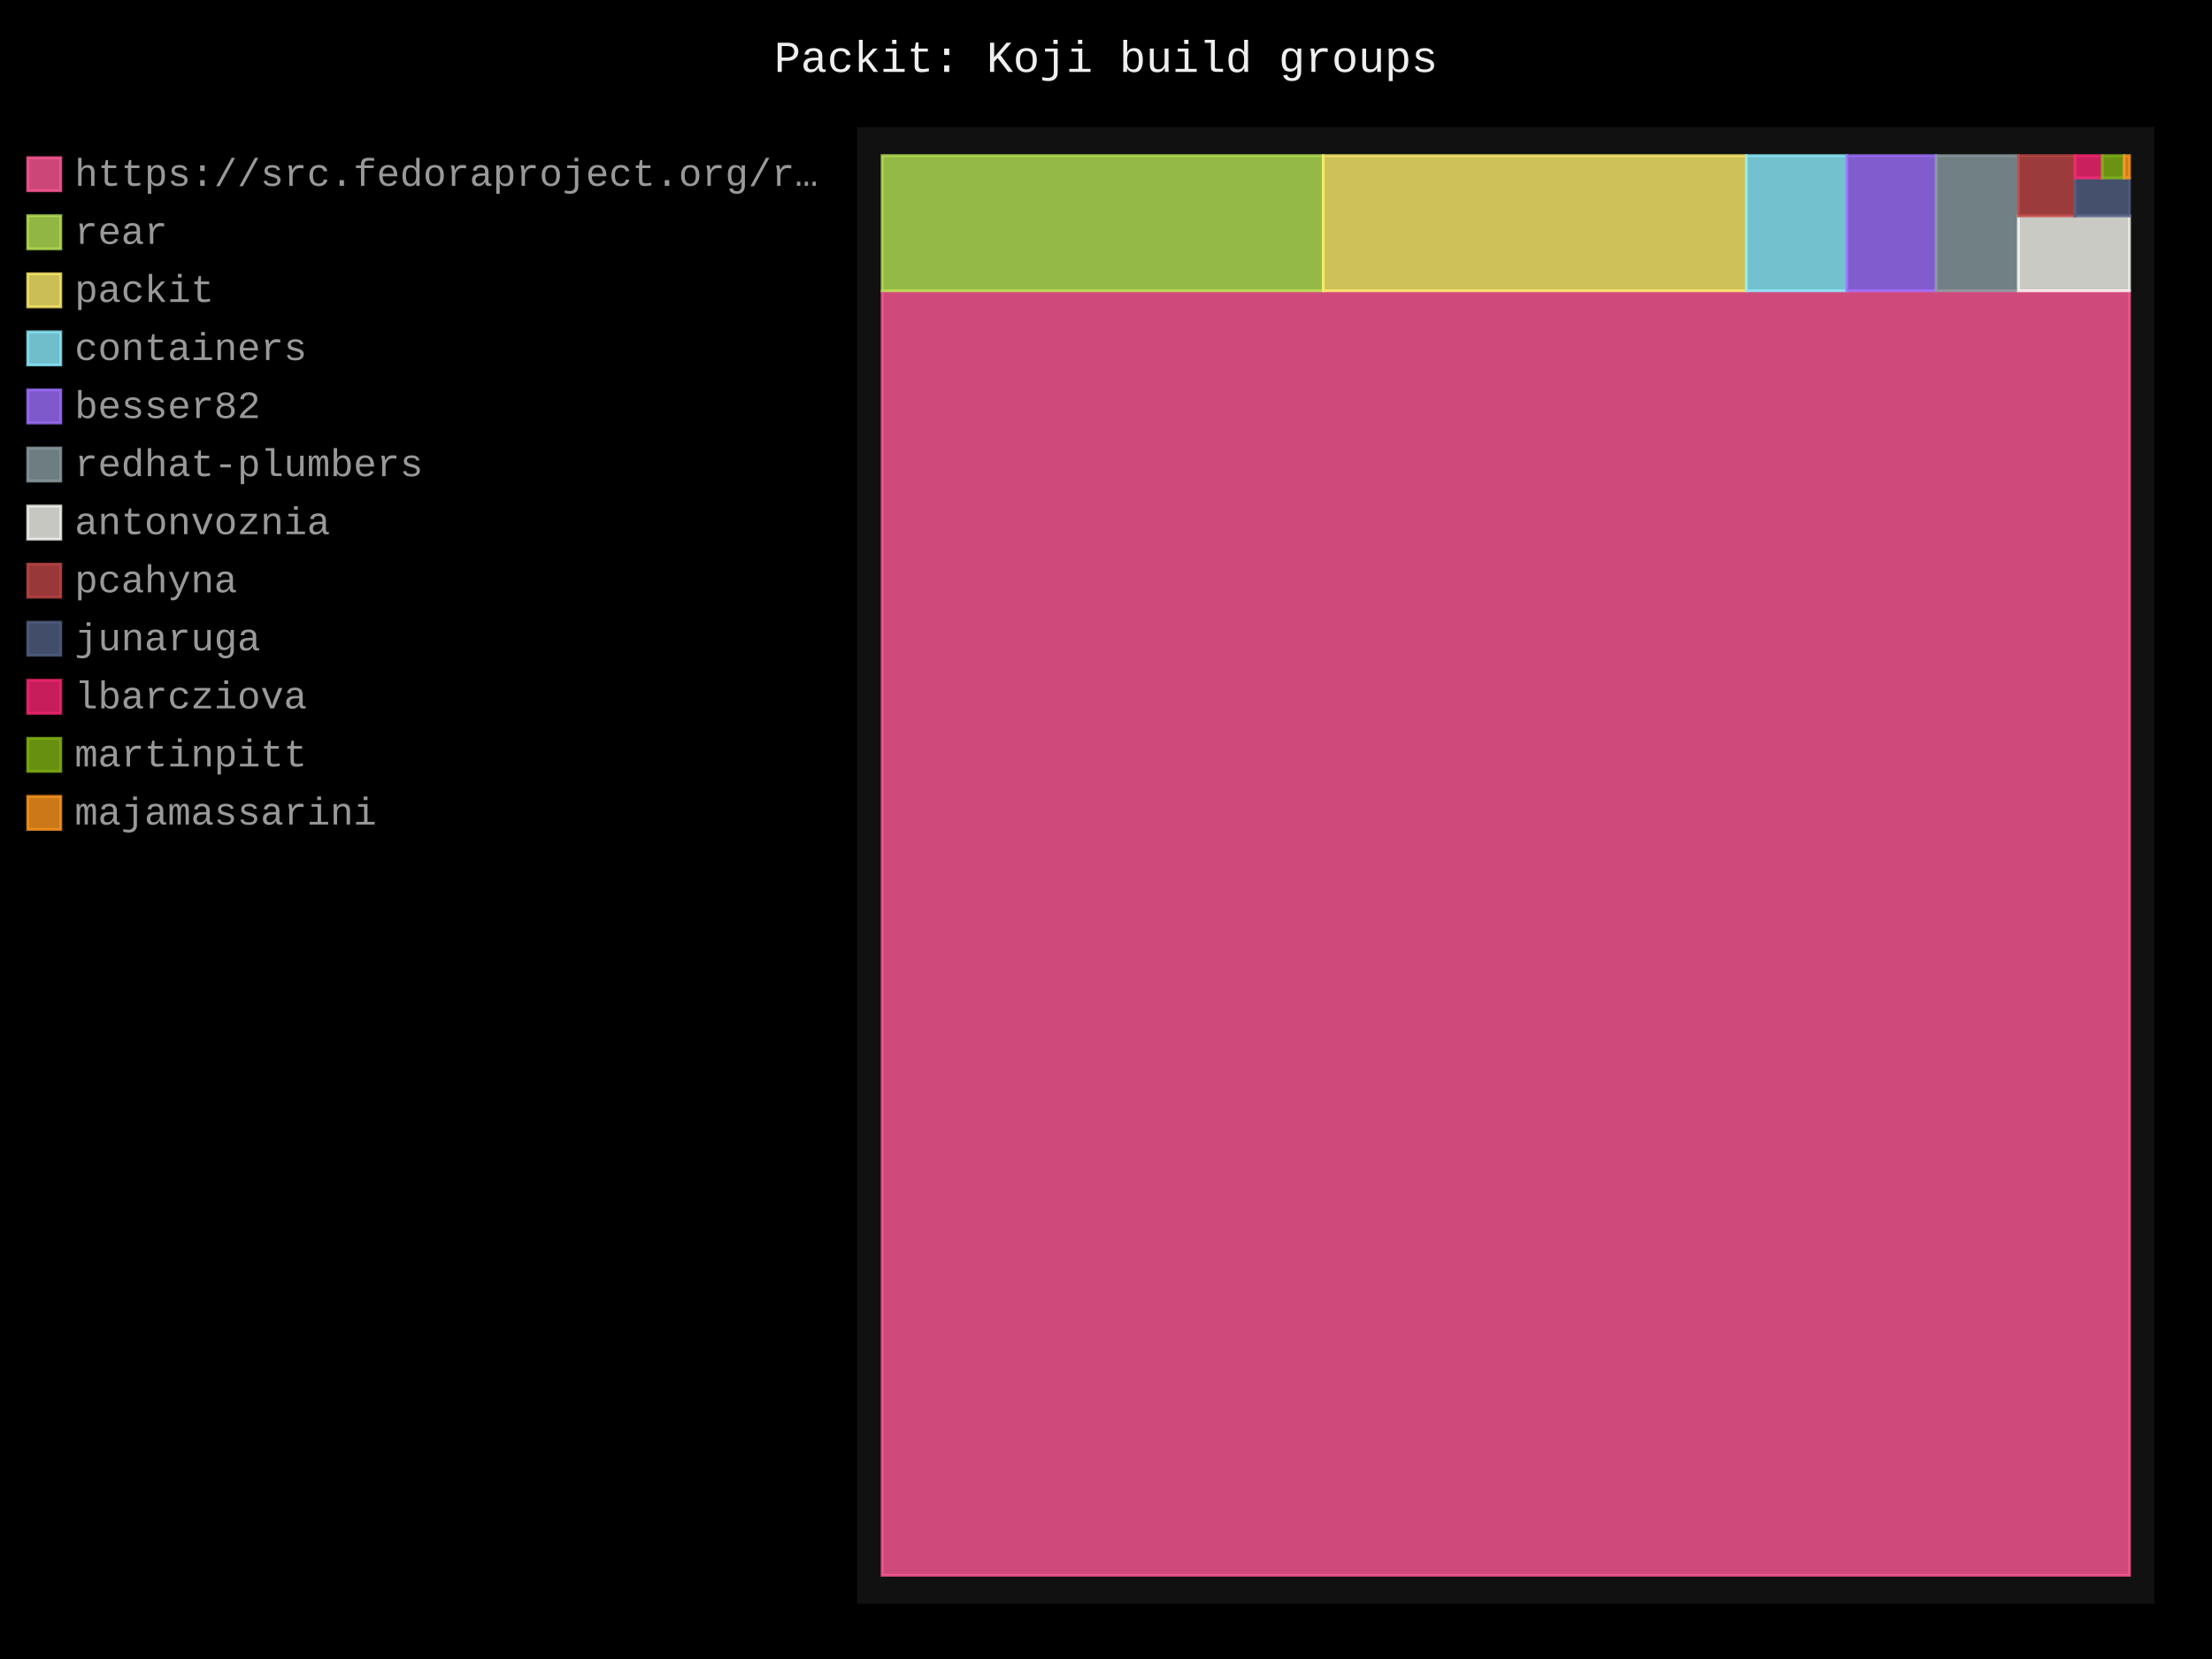
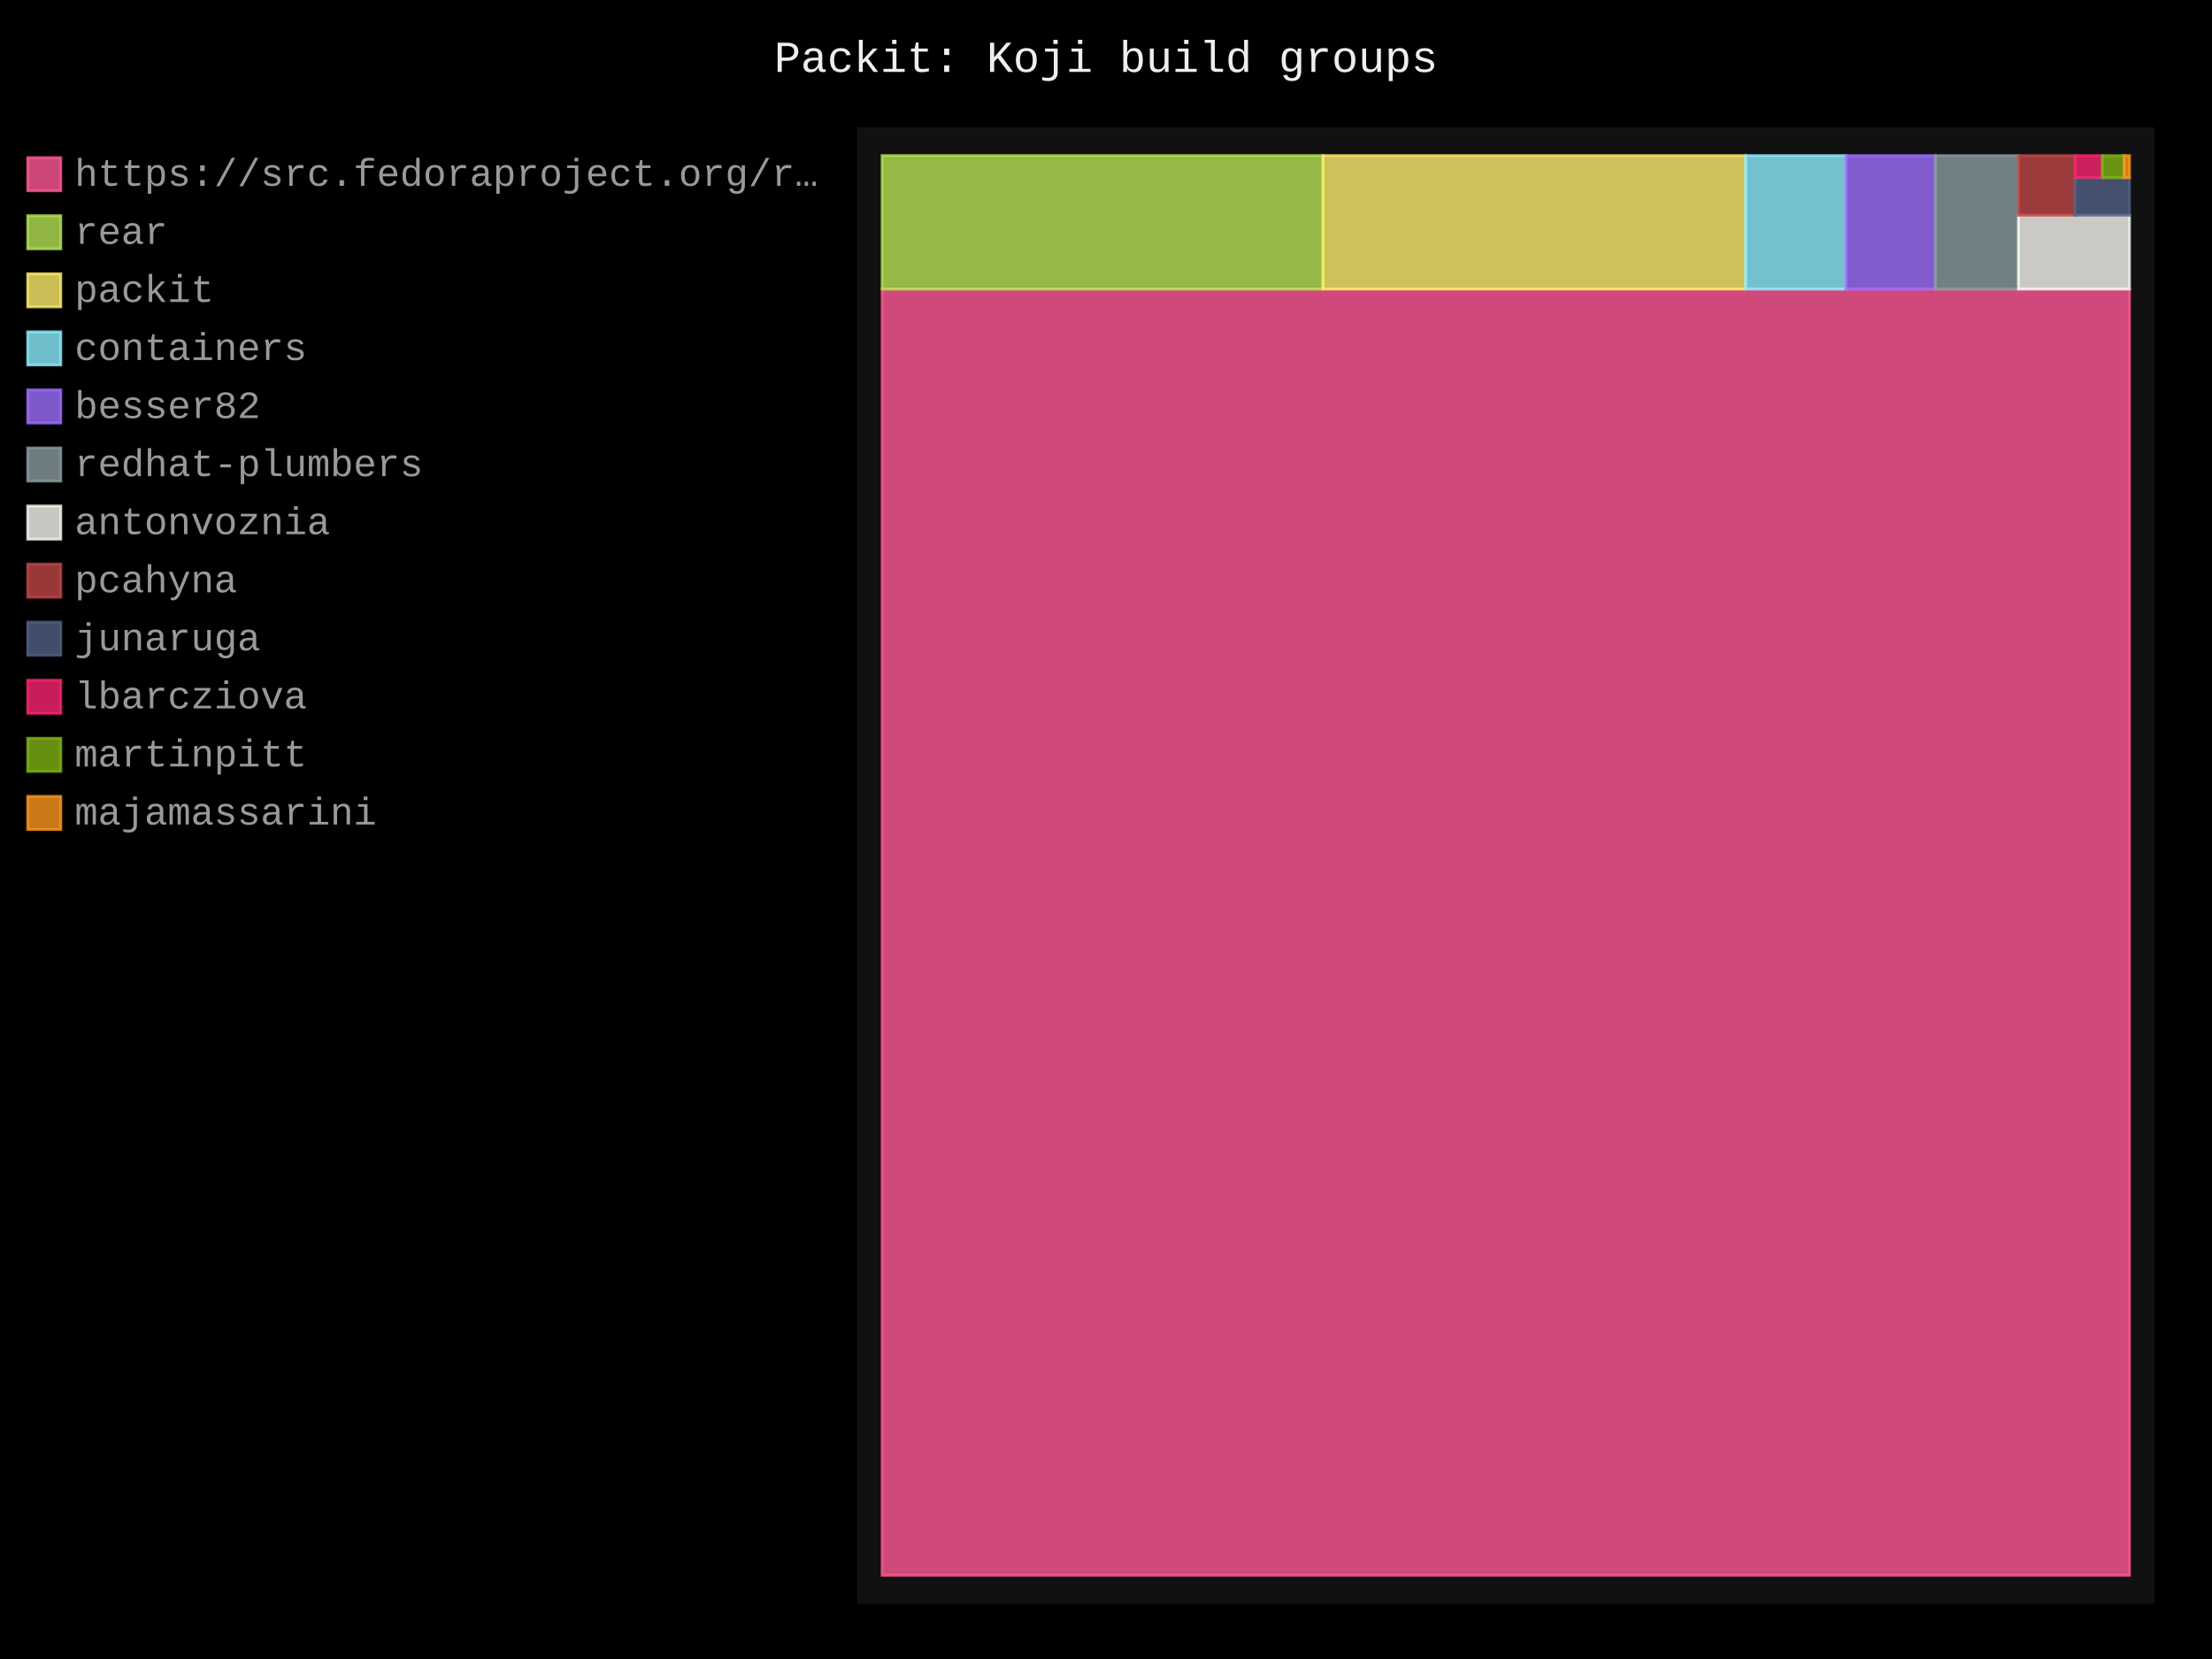
- <svg xmlns="http://www.w3.org/2000/svg" id="chart-e90c09a0-3a7d-4122-9962-fa3486596f42" class="pygal-chart" viewBox="0 0 800 600">
+ <svg xmlns="http://www.w3.org/2000/svg" id="chart-fd9400e0-f8dc-4a87-9c16-8a7e84723319" class="pygal-chart" viewBox="0 0 800 600">
  <defs>
-     <style type="text/css">#chart-e90c09a0-3a7d-4122-9962-fa3486596f42{-webkit-user-select:none;-webkit-font-smoothing:antialiased;font-family:Consolas,"Liberation Mono",Menlo,Courier,monospace}#chart-e90c09a0-3a7d-4122-9962-fa3486596f42 .title{font-family:Consolas,"Liberation Mono",Menlo,Courier,monospace;font-size:16px}#chart-e90c09a0-3a7d-4122-9962-fa3486596f42 .legends .legend text{font-family:Consolas,"Liberation Mono",Menlo,Courier,monospace;font-size:14px}#chart-e90c09a0-3a7d-4122-9962-fa3486596f42 .axis text{font-family:Consolas,"Liberation Mono",Menlo,Courier,monospace;font-size:10px}#chart-e90c09a0-3a7d-4122-9962-fa3486596f42 .axis text.major{font-family:Consolas,"Liberation Mono",Menlo,Courier,monospace;font-size:10px}#chart-e90c09a0-3a7d-4122-9962-fa3486596f42 .text-overlay text.value{font-family:Consolas,"Liberation Mono",Menlo,Courier,monospace;font-size:16px}#chart-e90c09a0-3a7d-4122-9962-fa3486596f42 .text-overlay text.label{font-family:Consolas,"Liberation Mono",Menlo,Courier,monospace;font-size:10px}#chart-e90c09a0-3a7d-4122-9962-fa3486596f42 .tooltip{font-family:Consolas,"Liberation Mono",Menlo,Courier,monospace;font-size:14px}#chart-e90c09a0-3a7d-4122-9962-fa3486596f42 text.no_data{font-family:Consolas,"Liberation Mono",Menlo,Courier,monospace;font-size:64px}
- #chart-e90c09a0-3a7d-4122-9962-fa3486596f42{background-color:black}#chart-e90c09a0-3a7d-4122-9962-fa3486596f42 path,#chart-e90c09a0-3a7d-4122-9962-fa3486596f42 line,#chart-e90c09a0-3a7d-4122-9962-fa3486596f42 rect,#chart-e90c09a0-3a7d-4122-9962-fa3486596f42 circle{-webkit-transition:250ms;-moz-transition:250ms;transition:250ms}#chart-e90c09a0-3a7d-4122-9962-fa3486596f42 .graph &gt; .background{fill:black}#chart-e90c09a0-3a7d-4122-9962-fa3486596f42 .plot &gt; .background{fill:#111}#chart-e90c09a0-3a7d-4122-9962-fa3486596f42 .graph{fill:#999}#chart-e90c09a0-3a7d-4122-9962-fa3486596f42 text.no_data{fill:#eee}#chart-e90c09a0-3a7d-4122-9962-fa3486596f42 .title{fill:#eee}#chart-e90c09a0-3a7d-4122-9962-fa3486596f42 .legends .legend text{fill:#999}#chart-e90c09a0-3a7d-4122-9962-fa3486596f42 .legends .legend:hover text{fill:#eee}#chart-e90c09a0-3a7d-4122-9962-fa3486596f42 .axis .line{stroke:#eee}#chart-e90c09a0-3a7d-4122-9962-fa3486596f42 .axis .guide.line{stroke:#555}#chart-e90c09a0-3a7d-4122-9962-fa3486596f42 .axis .major.line{stroke:#999}#chart-e90c09a0-3a7d-4122-9962-fa3486596f42 .axis text.major{fill:#eee}#chart-e90c09a0-3a7d-4122-9962-fa3486596f42 .axis.y .guides:hover .guide.line,#chart-e90c09a0-3a7d-4122-9962-fa3486596f42 .line-graph .axis.x .guides:hover .guide.line,#chart-e90c09a0-3a7d-4122-9962-fa3486596f42 .stackedline-graph .axis.x .guides:hover .guide.line,#chart-e90c09a0-3a7d-4122-9962-fa3486596f42 .xy-graph .axis.x .guides:hover .guide.line{stroke:#eee}#chart-e90c09a0-3a7d-4122-9962-fa3486596f42 .axis .guides:hover text{fill:#eee}#chart-e90c09a0-3a7d-4122-9962-fa3486596f42 .reactive{fill-opacity:.8;stroke-opacity:.8;stroke-width:1}#chart-e90c09a0-3a7d-4122-9962-fa3486596f42 .ci{stroke:#999}#chart-e90c09a0-3a7d-4122-9962-fa3486596f42 .reactive.active,#chart-e90c09a0-3a7d-4122-9962-fa3486596f42 .active .reactive{fill-opacity:.4;stroke-opacity:.9;stroke-width:4}#chart-e90c09a0-3a7d-4122-9962-fa3486596f42 .ci .reactive.active{stroke-width:1.5}#chart-e90c09a0-3a7d-4122-9962-fa3486596f42 .series text{fill:#eee}#chart-e90c09a0-3a7d-4122-9962-fa3486596f42 .tooltip rect{fill:#111;stroke:#eee;-webkit-transition:opacity 250ms;-moz-transition:opacity 250ms;transition:opacity 250ms}#chart-e90c09a0-3a7d-4122-9962-fa3486596f42 .tooltip .label{fill:#999}#chart-e90c09a0-3a7d-4122-9962-fa3486596f42 .tooltip .label{fill:#999}#chart-e90c09a0-3a7d-4122-9962-fa3486596f42 .tooltip .legend{font-size:.8em;fill:#555}#chart-e90c09a0-3a7d-4122-9962-fa3486596f42 .tooltip .x_label{font-size:.6em;fill:#eee}#chart-e90c09a0-3a7d-4122-9962-fa3486596f42 .tooltip .xlink{font-size:.5em;text-decoration:underline}#chart-e90c09a0-3a7d-4122-9962-fa3486596f42 .tooltip .value{font-size:1.5em}#chart-e90c09a0-3a7d-4122-9962-fa3486596f42 .bound{font-size:.5em}#chart-e90c09a0-3a7d-4122-9962-fa3486596f42 .max-value{font-size:.75em;fill:#555}#chart-e90c09a0-3a7d-4122-9962-fa3486596f42 .map-element{fill:#111;stroke:#555 !important}#chart-e90c09a0-3a7d-4122-9962-fa3486596f42 .map-element .reactive{fill-opacity:inherit;stroke-opacity:inherit}#chart-e90c09a0-3a7d-4122-9962-fa3486596f42 .color-0,#chart-e90c09a0-3a7d-4122-9962-fa3486596f42 .color-0 a:visited{stroke:#ff5995;fill:#ff5995}#chart-e90c09a0-3a7d-4122-9962-fa3486596f42 .color-1,#chart-e90c09a0-3a7d-4122-9962-fa3486596f42 .color-1 a:visited{stroke:#b6e354;fill:#b6e354}#chart-e90c09a0-3a7d-4122-9962-fa3486596f42 .color-2,#chart-e90c09a0-3a7d-4122-9962-fa3486596f42 .color-2 a:visited{stroke:#feed6c;fill:#feed6c}#chart-e90c09a0-3a7d-4122-9962-fa3486596f42 .color-3,#chart-e90c09a0-3a7d-4122-9962-fa3486596f42 .color-3 a:visited{stroke:#8cedff;fill:#8cedff}#chart-e90c09a0-3a7d-4122-9962-fa3486596f42 .color-4,#chart-e90c09a0-3a7d-4122-9962-fa3486596f42 .color-4 a:visited{stroke:#9e6ffe;fill:#9e6ffe}#chart-e90c09a0-3a7d-4122-9962-fa3486596f42 .color-5,#chart-e90c09a0-3a7d-4122-9962-fa3486596f42 .color-5 a:visited{stroke:#899ca1;fill:#899ca1}#chart-e90c09a0-3a7d-4122-9962-fa3486596f42 .color-6,#chart-e90c09a0-3a7d-4122-9962-fa3486596f42 .color-6 a:visited{stroke:#f8f8f2;fill:#f8f8f2}#chart-e90c09a0-3a7d-4122-9962-fa3486596f42 .color-7,#chart-e90c09a0-3a7d-4122-9962-fa3486596f42 .color-7 a:visited{stroke:#bf4646;fill:#bf4646}#chart-e90c09a0-3a7d-4122-9962-fa3486596f42 .color-8,#chart-e90c09a0-3a7d-4122-9962-fa3486596f42 .color-8 a:visited{stroke:#516083;fill:#516083}#chart-e90c09a0-3a7d-4122-9962-fa3486596f42 .color-9,#chart-e90c09a0-3a7d-4122-9962-fa3486596f42 .color-9 a:visited{stroke:#f92672;fill:#f92672}#chart-e90c09a0-3a7d-4122-9962-fa3486596f42 .color-10,#chart-e90c09a0-3a7d-4122-9962-fa3486596f42 .color-10 a:visited{stroke:#82b414;fill:#82b414}#chart-e90c09a0-3a7d-4122-9962-fa3486596f42 .color-11,#chart-e90c09a0-3a7d-4122-9962-fa3486596f42 .color-11 a:visited{stroke:#fd971f;fill:#fd971f}#chart-e90c09a0-3a7d-4122-9962-fa3486596f42 .text-overlay .color-0 text{fill:black}#chart-e90c09a0-3a7d-4122-9962-fa3486596f42 .text-overlay .color-1 text{fill:black}#chart-e90c09a0-3a7d-4122-9962-fa3486596f42 .text-overlay .color-2 text{fill:black}#chart-e90c09a0-3a7d-4122-9962-fa3486596f42 .text-overlay .color-3 text{fill:black}#chart-e90c09a0-3a7d-4122-9962-fa3486596f42 .text-overlay .color-4 text{fill:black}#chart-e90c09a0-3a7d-4122-9962-fa3486596f42 .text-overlay .color-5 text{fill:black}#chart-e90c09a0-3a7d-4122-9962-fa3486596f42 .text-overlay .color-6 text{fill:black}#chart-e90c09a0-3a7d-4122-9962-fa3486596f42 .text-overlay .color-7 text{fill:black}#chart-e90c09a0-3a7d-4122-9962-fa3486596f42 .text-overlay .color-8 text{fill:black}#chart-e90c09a0-3a7d-4122-9962-fa3486596f42 .text-overlay .color-9 text{fill:black}#chart-e90c09a0-3a7d-4122-9962-fa3486596f42 .text-overlay .color-10 text{fill:black}#chart-e90c09a0-3a7d-4122-9962-fa3486596f42 .text-overlay .color-11 text{fill:black}
- #chart-e90c09a0-3a7d-4122-9962-fa3486596f42 text.no_data{text-anchor:middle}#chart-e90c09a0-3a7d-4122-9962-fa3486596f42 .guide.line{fill:none}#chart-e90c09a0-3a7d-4122-9962-fa3486596f42 .centered{text-anchor:middle}#chart-e90c09a0-3a7d-4122-9962-fa3486596f42 .title{text-anchor:middle}#chart-e90c09a0-3a7d-4122-9962-fa3486596f42 .legends .legend text{fill-opacity:1}#chart-e90c09a0-3a7d-4122-9962-fa3486596f42 .axis.x text{text-anchor:middle}#chart-e90c09a0-3a7d-4122-9962-fa3486596f42 .axis.x:not(.web) text[transform]{text-anchor:start}#chart-e90c09a0-3a7d-4122-9962-fa3486596f42 .axis.x:not(.web) text[transform].backwards{text-anchor:end}#chart-e90c09a0-3a7d-4122-9962-fa3486596f42 .axis.y text{text-anchor:end}#chart-e90c09a0-3a7d-4122-9962-fa3486596f42 .axis.y text[transform].backwards{text-anchor:start}#chart-e90c09a0-3a7d-4122-9962-fa3486596f42 .axis.y2 text{text-anchor:start}#chart-e90c09a0-3a7d-4122-9962-fa3486596f42 .axis.y2 text[transform].backwards{text-anchor:end}#chart-e90c09a0-3a7d-4122-9962-fa3486596f42 .axis .guide.line{stroke-dasharray:4,4;stroke:black}#chart-e90c09a0-3a7d-4122-9962-fa3486596f42 .axis .major.guide.line{stroke-dasharray:6,6;stroke:black}#chart-e90c09a0-3a7d-4122-9962-fa3486596f42 .horizontal .axis.y .guide.line,#chart-e90c09a0-3a7d-4122-9962-fa3486596f42 .horizontal .axis.y2 .guide.line,#chart-e90c09a0-3a7d-4122-9962-fa3486596f42 .vertical .axis.x .guide.line{opacity:0}#chart-e90c09a0-3a7d-4122-9962-fa3486596f42 .horizontal .axis.always_show .guide.line,#chart-e90c09a0-3a7d-4122-9962-fa3486596f42 .vertical .axis.always_show .guide.line{opacity:1 !important}#chart-e90c09a0-3a7d-4122-9962-fa3486596f42 .axis.y .guides:hover .guide.line,#chart-e90c09a0-3a7d-4122-9962-fa3486596f42 .axis.y2 .guides:hover .guide.line,#chart-e90c09a0-3a7d-4122-9962-fa3486596f42 .axis.x .guides:hover .guide.line{opacity:1}#chart-e90c09a0-3a7d-4122-9962-fa3486596f42 .axis .guides:hover text{opacity:1}#chart-e90c09a0-3a7d-4122-9962-fa3486596f42 .nofill{fill:none}#chart-e90c09a0-3a7d-4122-9962-fa3486596f42 .subtle-fill{fill-opacity:.2}#chart-e90c09a0-3a7d-4122-9962-fa3486596f42 .dot{stroke-width:1px;fill-opacity:1;stroke-opacity:1}#chart-e90c09a0-3a7d-4122-9962-fa3486596f42 .dot.active{stroke-width:5px}#chart-e90c09a0-3a7d-4122-9962-fa3486596f42 .dot.negative{fill:transparent}#chart-e90c09a0-3a7d-4122-9962-fa3486596f42 text,#chart-e90c09a0-3a7d-4122-9962-fa3486596f42 tspan{stroke:none !important}#chart-e90c09a0-3a7d-4122-9962-fa3486596f42 .series text.active{opacity:1}#chart-e90c09a0-3a7d-4122-9962-fa3486596f42 .tooltip rect{fill-opacity:.95;stroke-width:.5}#chart-e90c09a0-3a7d-4122-9962-fa3486596f42 .tooltip text{fill-opacity:1}#chart-e90c09a0-3a7d-4122-9962-fa3486596f42 .showable{visibility:hidden}#chart-e90c09a0-3a7d-4122-9962-fa3486596f42 .showable.shown{visibility:visible}#chart-e90c09a0-3a7d-4122-9962-fa3486596f42 .gauge-background{fill:rgba(229,229,229,1);stroke:none}#chart-e90c09a0-3a7d-4122-9962-fa3486596f42 .bg-lines{stroke:black;stroke-width:2px}</style>
+     <style type="text/css">#chart-fd9400e0-f8dc-4a87-9c16-8a7e84723319{-webkit-user-select:none;-webkit-font-smoothing:antialiased;font-family:Consolas,"Liberation Mono",Menlo,Courier,monospace}#chart-fd9400e0-f8dc-4a87-9c16-8a7e84723319 .title{font-family:Consolas,"Liberation Mono",Menlo,Courier,monospace;font-size:16px}#chart-fd9400e0-f8dc-4a87-9c16-8a7e84723319 .legends .legend text{font-family:Consolas,"Liberation Mono",Menlo,Courier,monospace;font-size:14px}#chart-fd9400e0-f8dc-4a87-9c16-8a7e84723319 .axis text{font-family:Consolas,"Liberation Mono",Menlo,Courier,monospace;font-size:10px}#chart-fd9400e0-f8dc-4a87-9c16-8a7e84723319 .axis text.major{font-family:Consolas,"Liberation Mono",Menlo,Courier,monospace;font-size:10px}#chart-fd9400e0-f8dc-4a87-9c16-8a7e84723319 .text-overlay text.value{font-family:Consolas,"Liberation Mono",Menlo,Courier,monospace;font-size:16px}#chart-fd9400e0-f8dc-4a87-9c16-8a7e84723319 .text-overlay text.label{font-family:Consolas,"Liberation Mono",Menlo,Courier,monospace;font-size:10px}#chart-fd9400e0-f8dc-4a87-9c16-8a7e84723319 .tooltip{font-family:Consolas,"Liberation Mono",Menlo,Courier,monospace;font-size:14px}#chart-fd9400e0-f8dc-4a87-9c16-8a7e84723319 text.no_data{font-family:Consolas,"Liberation Mono",Menlo,Courier,monospace;font-size:64px}
+ #chart-fd9400e0-f8dc-4a87-9c16-8a7e84723319{background-color:black}#chart-fd9400e0-f8dc-4a87-9c16-8a7e84723319 path,#chart-fd9400e0-f8dc-4a87-9c16-8a7e84723319 line,#chart-fd9400e0-f8dc-4a87-9c16-8a7e84723319 rect,#chart-fd9400e0-f8dc-4a87-9c16-8a7e84723319 circle{-webkit-transition:250ms;-moz-transition:250ms;transition:250ms}#chart-fd9400e0-f8dc-4a87-9c16-8a7e84723319 .graph &gt; .background{fill:black}#chart-fd9400e0-f8dc-4a87-9c16-8a7e84723319 .plot &gt; .background{fill:#111}#chart-fd9400e0-f8dc-4a87-9c16-8a7e84723319 .graph{fill:#999}#chart-fd9400e0-f8dc-4a87-9c16-8a7e84723319 text.no_data{fill:#eee}#chart-fd9400e0-f8dc-4a87-9c16-8a7e84723319 .title{fill:#eee}#chart-fd9400e0-f8dc-4a87-9c16-8a7e84723319 .legends .legend text{fill:#999}#chart-fd9400e0-f8dc-4a87-9c16-8a7e84723319 .legends .legend:hover text{fill:#eee}#chart-fd9400e0-f8dc-4a87-9c16-8a7e84723319 .axis .line{stroke:#eee}#chart-fd9400e0-f8dc-4a87-9c16-8a7e84723319 .axis .guide.line{stroke:#555}#chart-fd9400e0-f8dc-4a87-9c16-8a7e84723319 .axis .major.line{stroke:#999}#chart-fd9400e0-f8dc-4a87-9c16-8a7e84723319 .axis text.major{fill:#eee}#chart-fd9400e0-f8dc-4a87-9c16-8a7e84723319 .axis.y .guides:hover .guide.line,#chart-fd9400e0-f8dc-4a87-9c16-8a7e84723319 .line-graph .axis.x .guides:hover .guide.line,#chart-fd9400e0-f8dc-4a87-9c16-8a7e84723319 .stackedline-graph .axis.x .guides:hover .guide.line,#chart-fd9400e0-f8dc-4a87-9c16-8a7e84723319 .xy-graph .axis.x .guides:hover .guide.line{stroke:#eee}#chart-fd9400e0-f8dc-4a87-9c16-8a7e84723319 .axis .guides:hover text{fill:#eee}#chart-fd9400e0-f8dc-4a87-9c16-8a7e84723319 .reactive{fill-opacity:.8;stroke-opacity:.8;stroke-width:1}#chart-fd9400e0-f8dc-4a87-9c16-8a7e84723319 .ci{stroke:#999}#chart-fd9400e0-f8dc-4a87-9c16-8a7e84723319 .reactive.active,#chart-fd9400e0-f8dc-4a87-9c16-8a7e84723319 .active .reactive{fill-opacity:.4;stroke-opacity:.9;stroke-width:4}#chart-fd9400e0-f8dc-4a87-9c16-8a7e84723319 .ci .reactive.active{stroke-width:1.5}#chart-fd9400e0-f8dc-4a87-9c16-8a7e84723319 .series text{fill:#eee}#chart-fd9400e0-f8dc-4a87-9c16-8a7e84723319 .tooltip rect{fill:#111;stroke:#eee;-webkit-transition:opacity 250ms;-moz-transition:opacity 250ms;transition:opacity 250ms}#chart-fd9400e0-f8dc-4a87-9c16-8a7e84723319 .tooltip .label{fill:#999}#chart-fd9400e0-f8dc-4a87-9c16-8a7e84723319 .tooltip .label{fill:#999}#chart-fd9400e0-f8dc-4a87-9c16-8a7e84723319 .tooltip .legend{font-size:.8em;fill:#555}#chart-fd9400e0-f8dc-4a87-9c16-8a7e84723319 .tooltip .x_label{font-size:.6em;fill:#eee}#chart-fd9400e0-f8dc-4a87-9c16-8a7e84723319 .tooltip .xlink{font-size:.5em;text-decoration:underline}#chart-fd9400e0-f8dc-4a87-9c16-8a7e84723319 .tooltip .value{font-size:1.5em}#chart-fd9400e0-f8dc-4a87-9c16-8a7e84723319 .bound{font-size:.5em}#chart-fd9400e0-f8dc-4a87-9c16-8a7e84723319 .max-value{font-size:.75em;fill:#555}#chart-fd9400e0-f8dc-4a87-9c16-8a7e84723319 .map-element{fill:#111;stroke:#555 !important}#chart-fd9400e0-f8dc-4a87-9c16-8a7e84723319 .map-element .reactive{fill-opacity:inherit;stroke-opacity:inherit}#chart-fd9400e0-f8dc-4a87-9c16-8a7e84723319 .color-0,#chart-fd9400e0-f8dc-4a87-9c16-8a7e84723319 .color-0 a:visited{stroke:#ff5995;fill:#ff5995}#chart-fd9400e0-f8dc-4a87-9c16-8a7e84723319 .color-1,#chart-fd9400e0-f8dc-4a87-9c16-8a7e84723319 .color-1 a:visited{stroke:#b6e354;fill:#b6e354}#chart-fd9400e0-f8dc-4a87-9c16-8a7e84723319 .color-2,#chart-fd9400e0-f8dc-4a87-9c16-8a7e84723319 .color-2 a:visited{stroke:#feed6c;fill:#feed6c}#chart-fd9400e0-f8dc-4a87-9c16-8a7e84723319 .color-3,#chart-fd9400e0-f8dc-4a87-9c16-8a7e84723319 .color-3 a:visited{stroke:#8cedff;fill:#8cedff}#chart-fd9400e0-f8dc-4a87-9c16-8a7e84723319 .color-4,#chart-fd9400e0-f8dc-4a87-9c16-8a7e84723319 .color-4 a:visited{stroke:#9e6ffe;fill:#9e6ffe}#chart-fd9400e0-f8dc-4a87-9c16-8a7e84723319 .color-5,#chart-fd9400e0-f8dc-4a87-9c16-8a7e84723319 .color-5 a:visited{stroke:#899ca1;fill:#899ca1}#chart-fd9400e0-f8dc-4a87-9c16-8a7e84723319 .color-6,#chart-fd9400e0-f8dc-4a87-9c16-8a7e84723319 .color-6 a:visited{stroke:#f8f8f2;fill:#f8f8f2}#chart-fd9400e0-f8dc-4a87-9c16-8a7e84723319 .color-7,#chart-fd9400e0-f8dc-4a87-9c16-8a7e84723319 .color-7 a:visited{stroke:#bf4646;fill:#bf4646}#chart-fd9400e0-f8dc-4a87-9c16-8a7e84723319 .color-8,#chart-fd9400e0-f8dc-4a87-9c16-8a7e84723319 .color-8 a:visited{stroke:#516083;fill:#516083}#chart-fd9400e0-f8dc-4a87-9c16-8a7e84723319 .color-9,#chart-fd9400e0-f8dc-4a87-9c16-8a7e84723319 .color-9 a:visited{stroke:#f92672;fill:#f92672}#chart-fd9400e0-f8dc-4a87-9c16-8a7e84723319 .color-10,#chart-fd9400e0-f8dc-4a87-9c16-8a7e84723319 .color-10 a:visited{stroke:#82b414;fill:#82b414}#chart-fd9400e0-f8dc-4a87-9c16-8a7e84723319 .color-11,#chart-fd9400e0-f8dc-4a87-9c16-8a7e84723319 .color-11 a:visited{stroke:#fd971f;fill:#fd971f}#chart-fd9400e0-f8dc-4a87-9c16-8a7e84723319 .text-overlay .color-0 text{fill:black}#chart-fd9400e0-f8dc-4a87-9c16-8a7e84723319 .text-overlay .color-1 text{fill:black}#chart-fd9400e0-f8dc-4a87-9c16-8a7e84723319 .text-overlay .color-2 text{fill:black}#chart-fd9400e0-f8dc-4a87-9c16-8a7e84723319 .text-overlay .color-3 text{fill:black}#chart-fd9400e0-f8dc-4a87-9c16-8a7e84723319 .text-overlay .color-4 text{fill:black}#chart-fd9400e0-f8dc-4a87-9c16-8a7e84723319 .text-overlay .color-5 text{fill:black}#chart-fd9400e0-f8dc-4a87-9c16-8a7e84723319 .text-overlay .color-6 text{fill:black}#chart-fd9400e0-f8dc-4a87-9c16-8a7e84723319 .text-overlay .color-7 text{fill:black}#chart-fd9400e0-f8dc-4a87-9c16-8a7e84723319 .text-overlay .color-8 text{fill:black}#chart-fd9400e0-f8dc-4a87-9c16-8a7e84723319 .text-overlay .color-9 text{fill:black}#chart-fd9400e0-f8dc-4a87-9c16-8a7e84723319 .text-overlay .color-10 text{fill:black}#chart-fd9400e0-f8dc-4a87-9c16-8a7e84723319 .text-overlay .color-11 text{fill:black}
+ #chart-fd9400e0-f8dc-4a87-9c16-8a7e84723319 text.no_data{text-anchor:middle}#chart-fd9400e0-f8dc-4a87-9c16-8a7e84723319 .guide.line{fill:none}#chart-fd9400e0-f8dc-4a87-9c16-8a7e84723319 .centered{text-anchor:middle}#chart-fd9400e0-f8dc-4a87-9c16-8a7e84723319 .title{text-anchor:middle}#chart-fd9400e0-f8dc-4a87-9c16-8a7e84723319 .legends .legend text{fill-opacity:1}#chart-fd9400e0-f8dc-4a87-9c16-8a7e84723319 .axis.x text{text-anchor:middle}#chart-fd9400e0-f8dc-4a87-9c16-8a7e84723319 .axis.x:not(.web) text[transform]{text-anchor:start}#chart-fd9400e0-f8dc-4a87-9c16-8a7e84723319 .axis.x:not(.web) text[transform].backwards{text-anchor:end}#chart-fd9400e0-f8dc-4a87-9c16-8a7e84723319 .axis.y text{text-anchor:end}#chart-fd9400e0-f8dc-4a87-9c16-8a7e84723319 .axis.y text[transform].backwards{text-anchor:start}#chart-fd9400e0-f8dc-4a87-9c16-8a7e84723319 .axis.y2 text{text-anchor:start}#chart-fd9400e0-f8dc-4a87-9c16-8a7e84723319 .axis.y2 text[transform].backwards{text-anchor:end}#chart-fd9400e0-f8dc-4a87-9c16-8a7e84723319 .axis .guide.line{stroke-dasharray:4,4;stroke:black}#chart-fd9400e0-f8dc-4a87-9c16-8a7e84723319 .axis .major.guide.line{stroke-dasharray:6,6;stroke:black}#chart-fd9400e0-f8dc-4a87-9c16-8a7e84723319 .horizontal .axis.y .guide.line,#chart-fd9400e0-f8dc-4a87-9c16-8a7e84723319 .horizontal .axis.y2 .guide.line,#chart-fd9400e0-f8dc-4a87-9c16-8a7e84723319 .vertical .axis.x .guide.line{opacity:0}#chart-fd9400e0-f8dc-4a87-9c16-8a7e84723319 .horizontal .axis.always_show .guide.line,#chart-fd9400e0-f8dc-4a87-9c16-8a7e84723319 .vertical .axis.always_show .guide.line{opacity:1 !important}#chart-fd9400e0-f8dc-4a87-9c16-8a7e84723319 .axis.y .guides:hover .guide.line,#chart-fd9400e0-f8dc-4a87-9c16-8a7e84723319 .axis.y2 .guides:hover .guide.line,#chart-fd9400e0-f8dc-4a87-9c16-8a7e84723319 .axis.x .guides:hover .guide.line{opacity:1}#chart-fd9400e0-f8dc-4a87-9c16-8a7e84723319 .axis .guides:hover text{opacity:1}#chart-fd9400e0-f8dc-4a87-9c16-8a7e84723319 .nofill{fill:none}#chart-fd9400e0-f8dc-4a87-9c16-8a7e84723319 .subtle-fill{fill-opacity:.2}#chart-fd9400e0-f8dc-4a87-9c16-8a7e84723319 .dot{stroke-width:1px;fill-opacity:1;stroke-opacity:1}#chart-fd9400e0-f8dc-4a87-9c16-8a7e84723319 .dot.active{stroke-width:5px}#chart-fd9400e0-f8dc-4a87-9c16-8a7e84723319 .dot.negative{fill:transparent}#chart-fd9400e0-f8dc-4a87-9c16-8a7e84723319 text,#chart-fd9400e0-f8dc-4a87-9c16-8a7e84723319 tspan{stroke:none !important}#chart-fd9400e0-f8dc-4a87-9c16-8a7e84723319 .series text.active{opacity:1}#chart-fd9400e0-f8dc-4a87-9c16-8a7e84723319 .tooltip rect{fill-opacity:.95;stroke-width:.5}#chart-fd9400e0-f8dc-4a87-9c16-8a7e84723319 .tooltip text{fill-opacity:1}#chart-fd9400e0-f8dc-4a87-9c16-8a7e84723319 .showable{visibility:hidden}#chart-fd9400e0-f8dc-4a87-9c16-8a7e84723319 .showable.shown{visibility:visible}#chart-fd9400e0-f8dc-4a87-9c16-8a7e84723319 .gauge-background{fill:rgba(229,229,229,1);stroke:none}#chart-fd9400e0-f8dc-4a87-9c16-8a7e84723319 .bg-lines{stroke:black;stroke-width:2px}</style>
  </defs>
  <g class="graph treemap-graph vertical">
    <rect x="0" y="0" width="800" height="600" class="background" />
    <g transform="translate(310, 46)" class="plot">
      <rect x="0" y="0" width="469.2" height="534" class="background" />
      <g class="series serie-0 color-0">
        <g class="rects">
          <g class="rect">
-             <rect x="9.023" y="59.177" width="451.154" height="464.554" class="rect reactive tooltip-trigger" />
+             <rect x="9.023" y="58.546" width="451.154" height="465.185" class="rect reactive tooltip-trigger" />
          </g>
        </g>
      </g>
      <g class="series serie-1 color-1">
        <g class="rects">
          <g class="rect">
-             <rect x="9.023" y="10.269" width="159.538" height="48.908" class="rect reactive tooltip-trigger" />
+             <rect x="9.023" y="10.269" width="159.423" height="48.277" class="rect reactive tooltip-trigger" />
          </g>
        </g>
      </g>
      <g class="series serie-2 color-2">
        <g class="rects">
          <g class="rect">
-             <rect x="168.562" y="10.269" width="153" height="48.908" class="rect reactive tooltip-trigger" />
+             <rect x="168.446" y="10.269" width="152.889" height="48.277" class="rect reactive tooltip-trigger" />
          </g>
        </g>
      </g>
      <g class="series serie-3 color-3">
        <g class="rects">
          <g class="rect">
-             <rect x="321.562" y="10.269" width="36.288" height="48.908" class="rect reactive tooltip-trigger" />
+             <rect x="321.335" y="10.269" width="36.262" height="48.277" class="rect reactive tooltip-trigger" />
          </g>
        </g>
      </g>
      <g class="series serie-4 color-4">
        <g class="rects">
          <g class="rect">
-             <rect x="357.85" y="10.269" width="32.365" height="48.908" class="rect reactive tooltip-trigger" />
+             <rect x="357.597" y="10.269" width="32.342" height="48.277" class="rect reactive tooltip-trigger" />
          </g>
        </g>
      </g>
      <g class="series serie-5 color-5">
        <g class="rects">
          <g class="rect">
-             <rect x="390.215" y="10.269" width="29.75" height="48.908" class="rect reactive tooltip-trigger" />
+             <rect x="389.939" y="10.269" width="30.055" height="48.277" class="rect reactive tooltip-trigger" />
          </g>
        </g>
      </g>
      <g class="series serie-6 color-6">
        <g class="rects">
          <g class="rect">
-             <rect x="419.965" y="32.139" width="40.212" height="27.038" class="rect reactive tooltip-trigger" />
+             <rect x="419.995" y="31.856" width="40.182" height="26.69" class="rect reactive tooltip-trigger" />
          </g>
        </g>
      </g>
      <g class="series serie-7 color-7">
        <g class="rects">
          <g class="rect">
-             <rect x="419.965" y="10.269" width="20.471" height="21.869" class="rect reactive tooltip-trigger" />
+             <rect x="419.995" y="10.269" width="20.457" height="21.587" class="rect reactive tooltip-trigger" />
          </g>
        </g>
      </g>
      <g class="series serie-8 color-8">
        <g class="rects">
          <g class="rect">
-             <rect x="440.437" y="18.369" width="19.74" height="13.77" class="rect reactive tooltip-trigger" />
+             <rect x="440.451" y="18.264" width="19.726" height="13.592" class="rect reactive tooltip-trigger" />
          </g>
        </g>
      </g>
      <g class="series serie-9 color-9">
        <g class="rects">
          <g class="rect">
-             <rect x="440.437" y="10.269" width="9.87" height="8.1" class="rect reactive tooltip-trigger" />
+             <rect x="440.451" y="10.269" width="9.863" height="7.995" class="rect reactive tooltip-trigger" />
          </g>
        </g>
      </g>
      <g class="series serie-10 color-10">
        <g class="rects">
          <g class="rect">
-             <rect x="450.307" y="10.269" width="7.896" height="8.1" class="rect reactive tooltip-trigger" />
+             <rect x="450.314" y="10.269" width="7.89" height="7.995" class="rect reactive tooltip-trigger" />
          </g>
        </g>
      </g>
      <g class="series serie-11 color-11">
        <g class="rects">
          <g class="rect">
-             <rect x="458.203" y="10.269" width="1.974" height="8.1" class="rect reactive tooltip-trigger" />
+             <rect x="458.204" y="10.269" width="1.973" height="7.995" class="rect reactive tooltip-trigger" />
          </g>
        </g>
      </g>
    </g>
    <g class="titles">
      <text x="400.0" y="26" class="title plot_title">Packit: Koji build groups</text>
    </g>
    <g transform="translate(310, 46)" class="plot overlay">
      <g class="series serie-0 color-0" />
      <g class="series serie-1 color-1" />
      <g class="series serie-2 color-2" />
      <g class="series serie-3 color-3" />
      <g class="series serie-4 color-4" />
      <g class="series serie-5 color-5" />
      <g class="series serie-6 color-6" />
      <g class="series serie-7 color-7" />
      <g class="series serie-8 color-8" />
      <g class="series serie-9 color-9" />
      <g class="series serie-10 color-10" />
      <g class="series serie-11 color-11" />
    </g>
    <g transform="translate(310, 46)" class="plot text-overlay">
      <g class="series serie-0 color-0" />
      <g class="series serie-1 color-1" />
      <g class="series serie-2 color-2" />
      <g class="series serie-3 color-3" />
      <g class="series serie-4 color-4" />
      <g class="series serie-5 color-5" />
      <g class="series serie-6 color-6" />
      <g class="series serie-7 color-7" />
      <g class="series serie-8 color-8" />
      <g class="series serie-9 color-9" />
      <g class="series serie-10 color-10" />
      <g class="series serie-11 color-11" />
    </g>
    <g transform="translate(310, 46)" class="plot tooltip-overlay">
      <g transform="translate(0 0)" style="opacity: 0" class="tooltip">
        <rect rx="0" ry="0" width="0" height="0" class="tooltip-box" />
        <g class="text" />
      </g>
    </g>
    <g transform="translate(10, 56)" class="legends">
      <g id="activate-serie-0" class="legend reactive activate-serie">
        <rect x="0.0" y="1.0" width="12" height="12" class="color-0 reactive" />
        <text x="17.0" y="11.2">https://src.fedoraproject.org/r…</text>
      </g>
      <g id="activate-serie-1" class="legend reactive activate-serie">
        <rect x="0.0" y="22.0" width="12" height="12" class="color-1 reactive" />
        <text x="17.0" y="32.2">rear</text>
      </g>
      <g id="activate-serie-2" class="legend reactive activate-serie">
        <rect x="0.0" y="43.0" width="12" height="12" class="color-2 reactive" />
        <text x="17.0" y="53.2">packit</text>
      </g>
      <g id="activate-serie-3" class="legend reactive activate-serie">
        <rect x="0.0" y="64.0" width="12" height="12" class="color-3 reactive" />
        <text x="17.0" y="74.2">containers</text>
      </g>
      <g id="activate-serie-4" class="legend reactive activate-serie">
        <rect x="0.0" y="85.0" width="12" height="12" class="color-4 reactive" />
        <text x="17.0" y="95.2">besser82</text>
      </g>
      <g id="activate-serie-5" class="legend reactive activate-serie">
        <rect x="0.0" y="106.0" width="12" height="12" class="color-5 reactive" />
        <text x="17.0" y="116.2">redhat-plumbers</text>
      </g>
      <g id="activate-serie-6" class="legend reactive activate-serie">
        <rect x="0.0" y="127.0" width="12" height="12" class="color-6 reactive" />
        <text x="17.0" y="137.2">antonvoznia</text>
      </g>
      <g id="activate-serie-7" class="legend reactive activate-serie">
        <rect x="0.0" y="148.0" width="12" height="12" class="color-7 reactive" />
        <text x="17.0" y="158.2">pcahyna</text>
      </g>
      <g id="activate-serie-8" class="legend reactive activate-serie">
        <rect x="0.0" y="169.0" width="12" height="12" class="color-8 reactive" />
        <text x="17.0" y="179.2">junaruga</text>
      </g>
      <g id="activate-serie-9" class="legend reactive activate-serie">
        <rect x="0.0" y="190.0" width="12" height="12" class="color-9 reactive" />
        <text x="17.0" y="200.2">lbarcziova</text>
      </g>
      <g id="activate-serie-10" class="legend reactive activate-serie">
        <rect x="0.0" y="211.0" width="12" height="12" class="color-10 reactive" />
        <text x="17.0" y="221.2">martinpitt</text>
      </g>
      <g id="activate-serie-11" class="legend reactive activate-serie">
        <rect x="0.0" y="232.0" width="12" height="12" class="color-11 reactive" />
        <text x="17.0" y="242.2">majamassarini</text>
      </g>
    </g>
    <g transform="translate(790, 56)" class="legends" />
  </g>
</svg>
